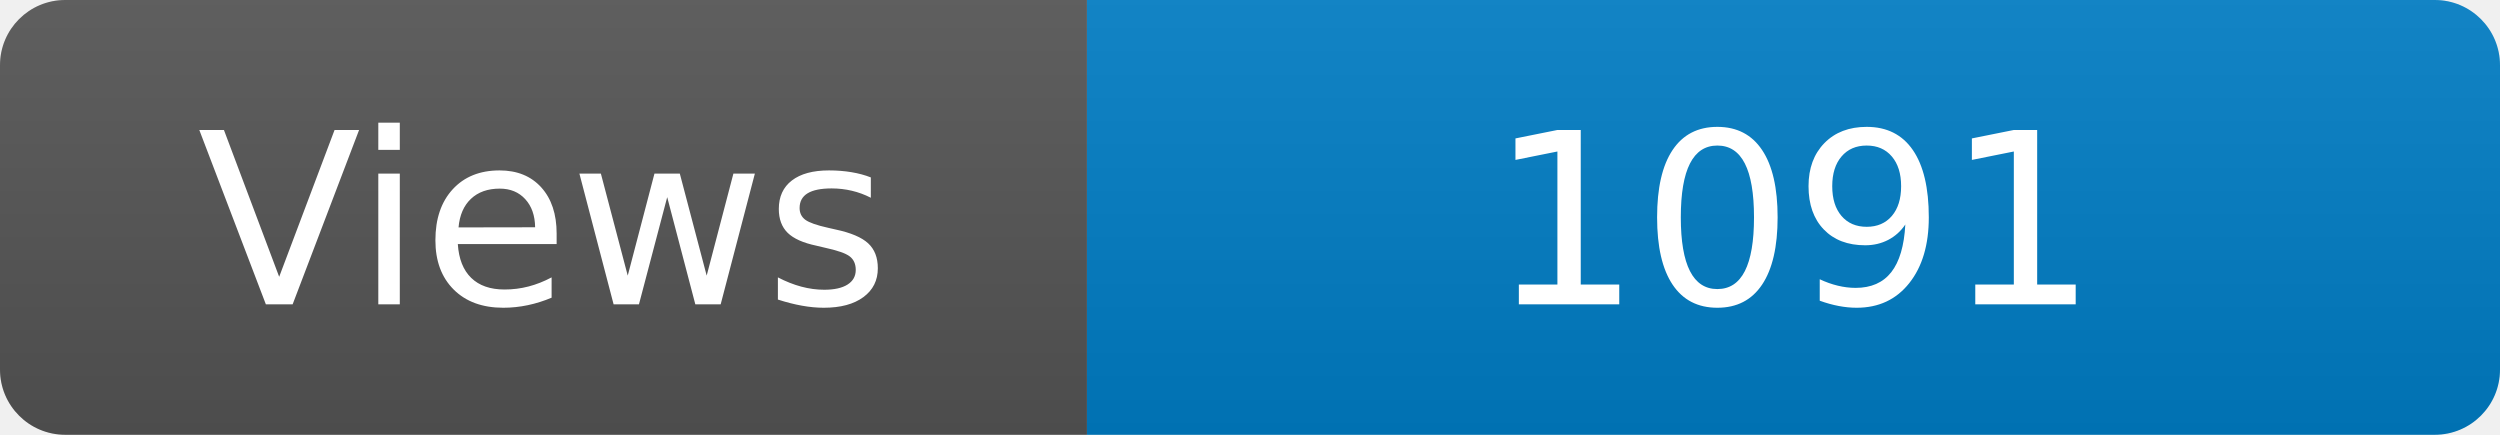
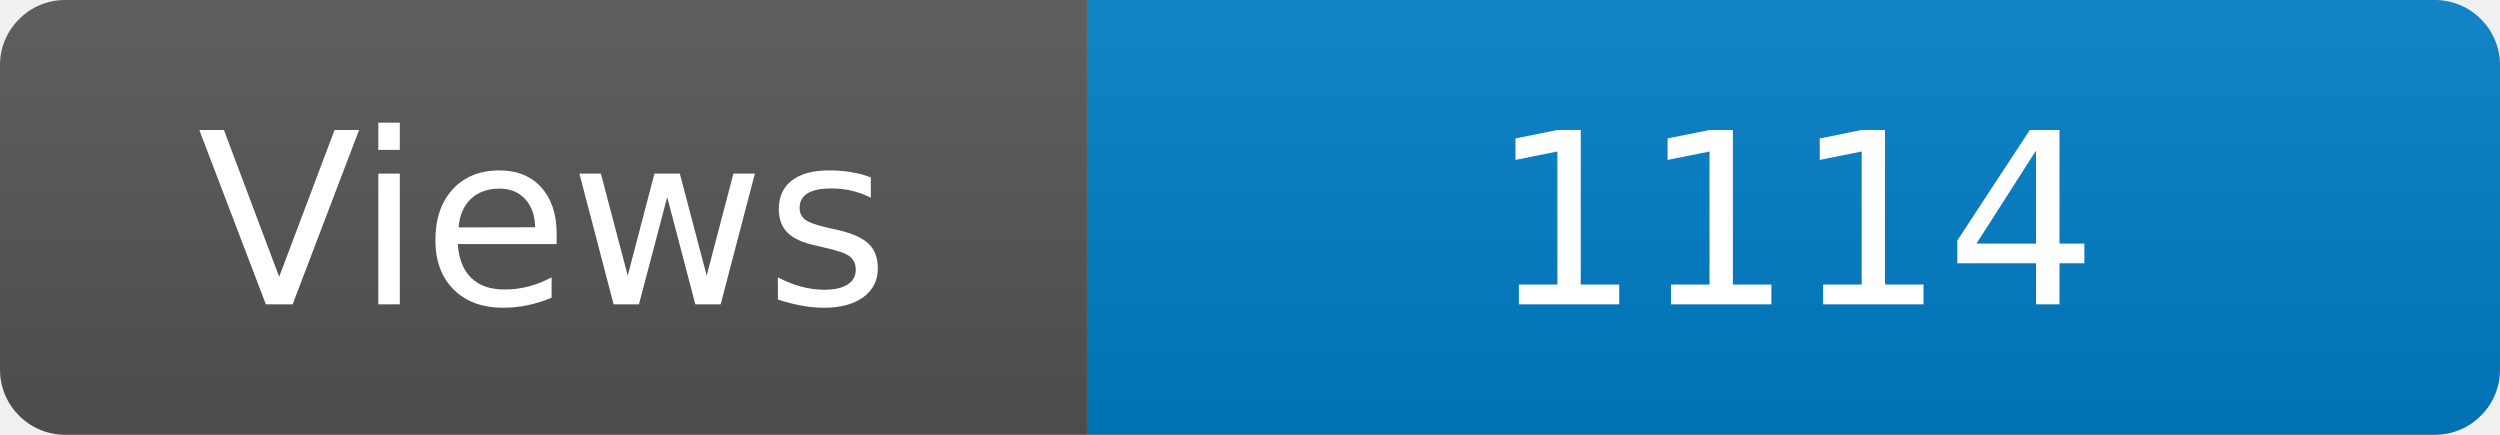
<svg xmlns="http://www.w3.org/2000/svg" width="115" height="20" role="img" aria-label="Maintained?: yes">
  <linearGradient id="s" x2="0" y2="100%">
    <stop offset="0" stop-color="#bbb" stop-opacity=".1" />
    <stop offset="1" stop-opacity=".1" />
  </linearGradient>
  <clipPath id="r">
    <rect width="115" height="20" rx="3" fill="#fff" />
  </clipPath>
  <g clip-path="url(#r)">
    <rect width="50" height="20" fill="#555" />
    <rect x="50" width="160" height="20" fill="#007ec6" />
    <rect width="115" height="20" fill="url(#s)" />
  </g>
  <g fill="#fff" text-anchor="middle" font-family="Verdana,Geneva,DejaVu Sans,sans-serif" font-size="110">
    <text x="250" y="140" transform="scale(.1)" fill="#fff">Views</text>
-     <text x="825" y="140" transform="scale(.1)" fill="#fff">1091</text>
+     <text x="825" y="140" transform="scale(.1)" fill="#fff">1114</text>
  </g>
</svg>
